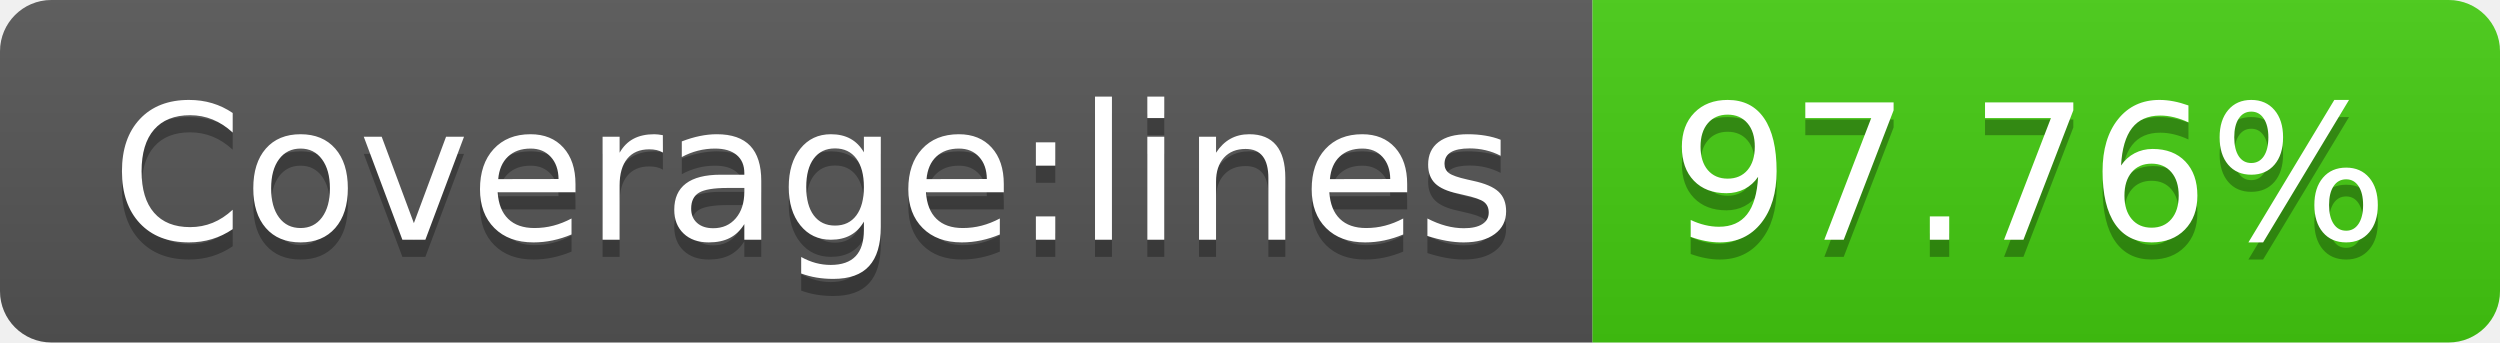
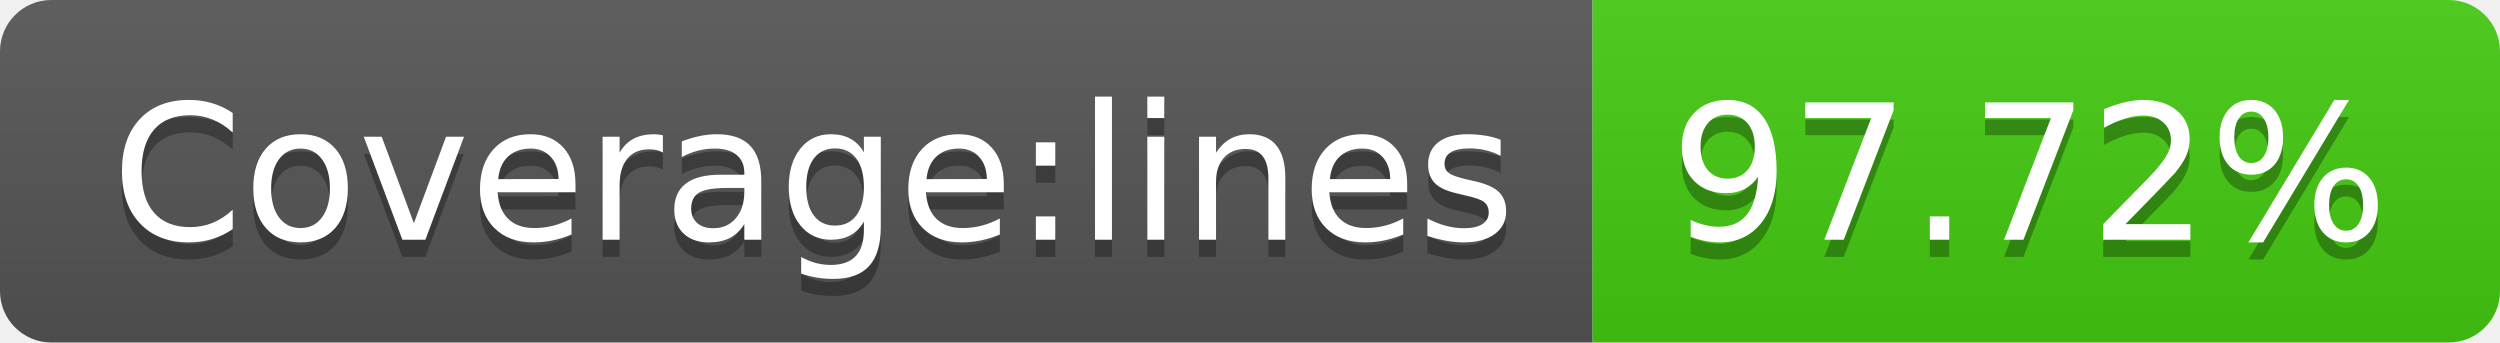
- <svg xmlns="http://www.w3.org/2000/svg" width="146" height="20" role="img" aria-label="Coverage:lines: 97.76%">
+ <svg xmlns="http://www.w3.org/2000/svg" width="146" height="20" role="img" aria-label="Coverage:lines: 97.72%">
  <linearGradient id="s" x2="0" y2="100%">
    <stop offset="0" stop-color="#bbb" stop-opacity=".1" />
    <stop offset="1" stop-opacity=".1" />
  </linearGradient>
  <clipPath id="r">
    <rect width="146" height="20" rx="3" fill="#fff" />
  </clipPath>
  <g clip-path="url(#r)">
    <rect width="93" height="20" fill="#555" />
    <rect x="93" width="53" height="20" fill="#4c1" />
    <rect width="146" height="20" fill="url(#s)" />
  </g>
  <g fill="#fff" text-anchor="middle" font-family="Verdana,Geneva,DejaVu Sans,sans-serif" text-rendering="geometricPrecision" font-size="110">
    <text aria-hidden="true" x="475" y="150" fill="#010101" fill-opacity=".3" transform="scale(.1)" textLength="830">Coverage:lines</text>
    <text x="475" y="140" transform="scale(.1)" fill="#fff" textLength="830">Coverage:lines</text>
-     <text aria-hidden="true" x="1185" y="150" fill="#010101" fill-opacity=".3" transform="scale(.1)" textLength="430">97.76%</text>
-     <text x="1185" y="140" transform="scale(.1)" fill="#fff" textLength="430">97.76%</text>
+     <text aria-hidden="true" x="1185" y="150" fill="#010101" fill-opacity=".3" transform="scale(.1)" textLength="430">97.72%</text>
+     <text x="1185" y="140" transform="scale(.1)" fill="#fff" textLength="430">97.72%</text>
  </g>
</svg>
